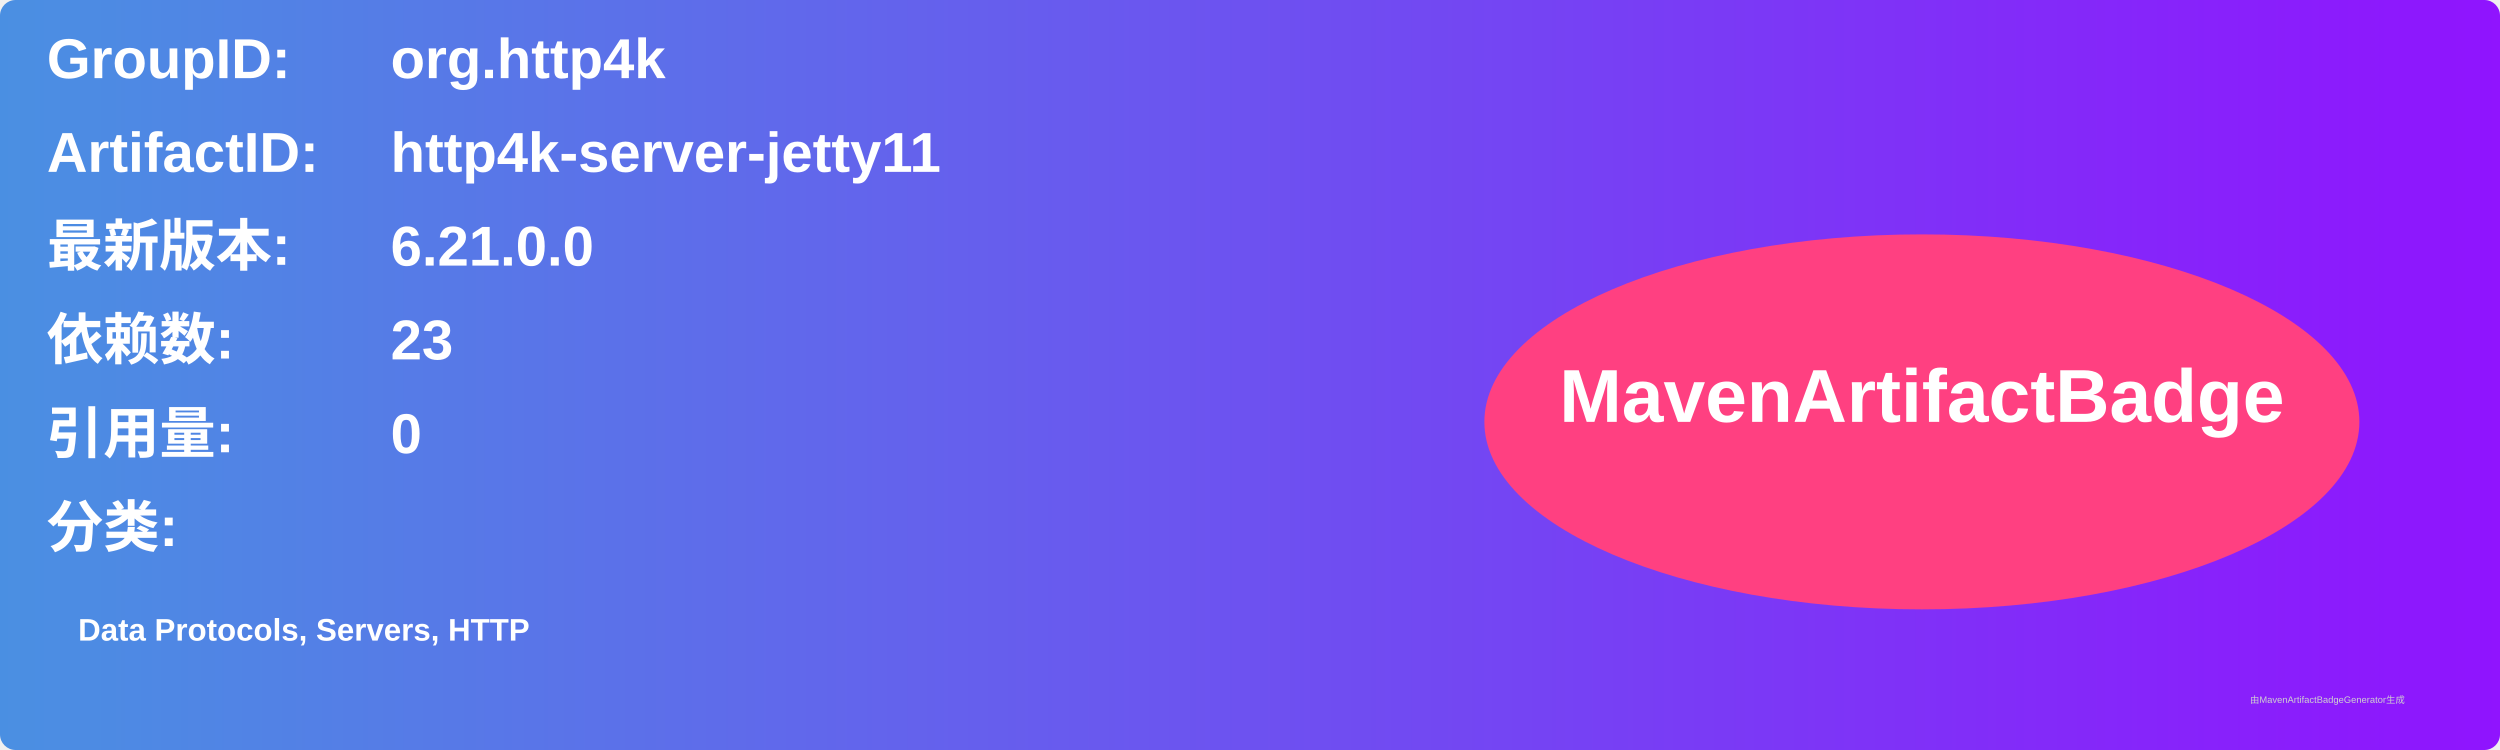
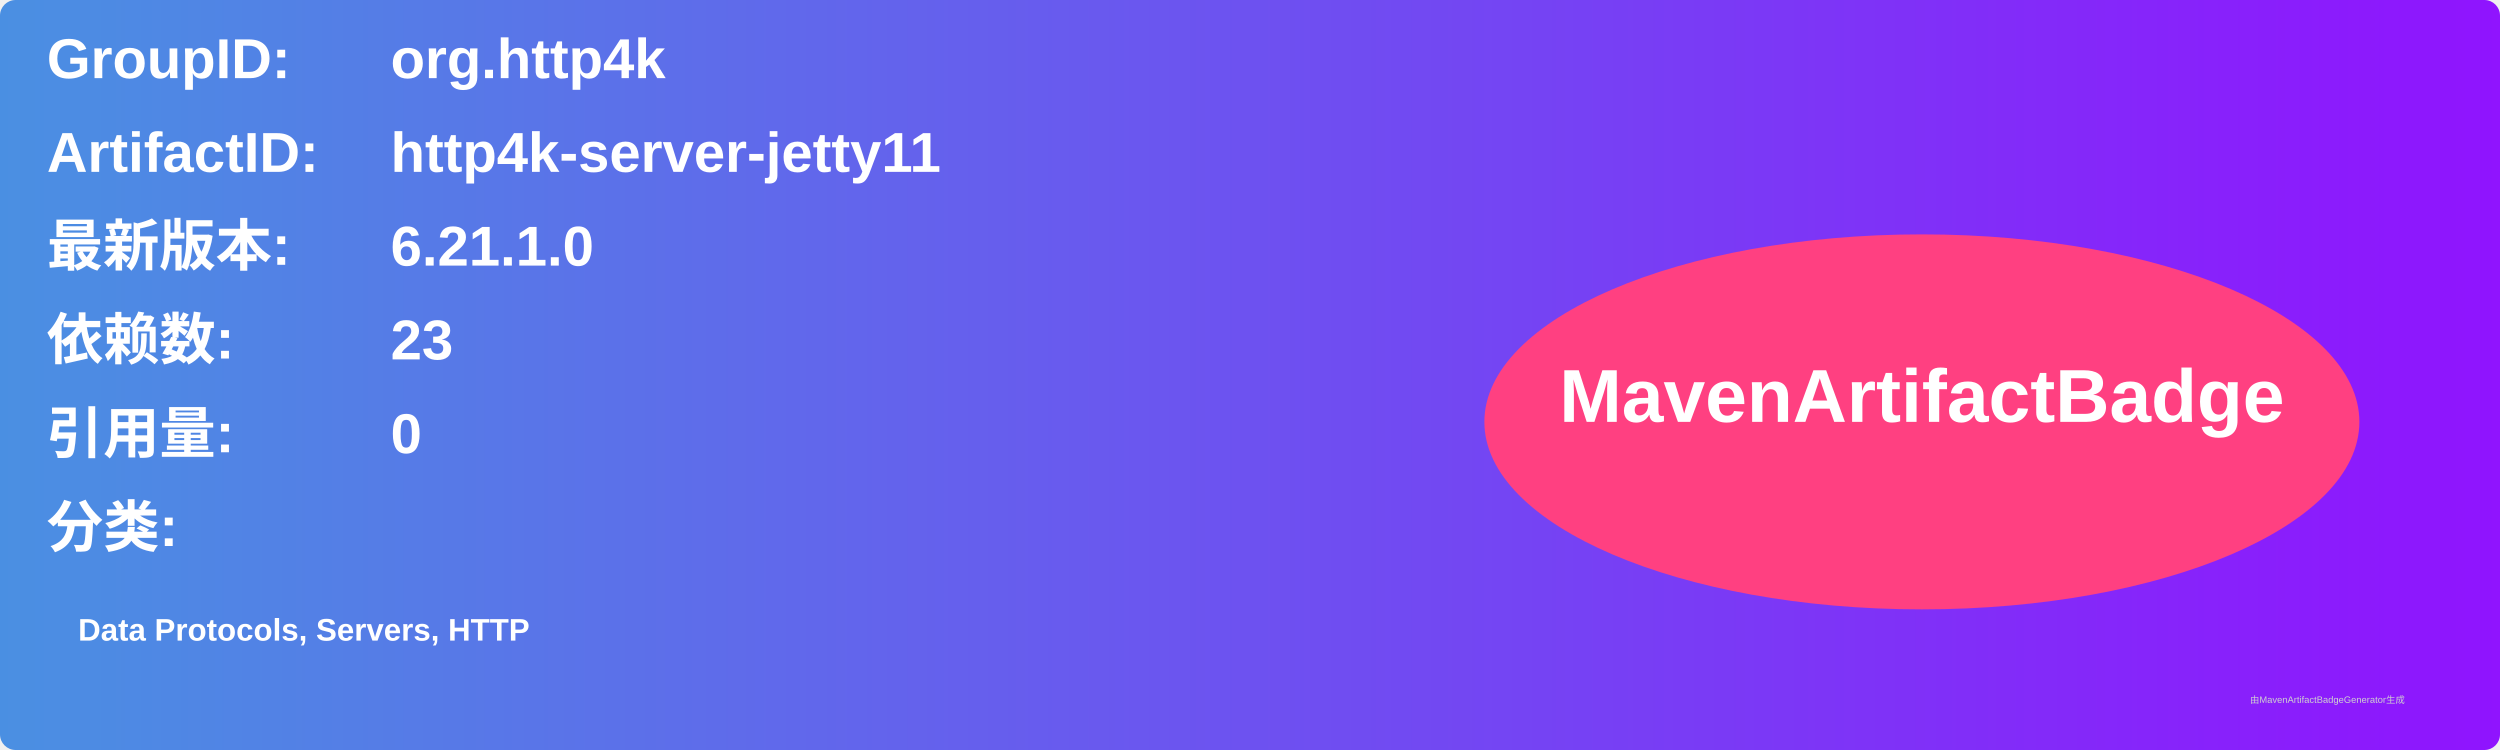
<svg xmlns="http://www.w3.org/2000/svg" width="800" height="240" viewBox="0 0 800 240">
  <linearGradient id="grad" x1="0%" y1="0%" x2="100%" y2="0%">
    <stop offset="0%" stop-color="#4a90e2" />
    <stop offset="100%" stop-color="#9013fe" />
  </linearGradient>
  <rect width="100%" height="100%" rx="5" ry="5" fill="url(#grad)" />
  <g transform="translate(15, 15)">
    <text x="0" y="10" font-family="Arial" font-size="18" fill="white" font-weight="bold" width="260">GroupID:</text>
    <text x="110" y="10" font-family="Arial" font-size="18" fill="white" font-weight="bold" width="460">org.http4k</text>
    <text x="0" y="40" font-family="Arial" font-size="18" fill="white" font-weight="bold" width="260">ArtifactID:</text>
    <text x="110" y="40" font-family="Arial" font-size="18" fill="white" font-weight="bold" width="460">http4k-server-jetty11</text>
    <text x="0" y="70" font-family="Arial" font-size="18" fill="white" font-weight="bold">最新版本:</text>
    <text x="110" y="70" font-family="Arial" font-size="18" fill="white" font-weight="bold">
-       <tspan font-weight="bold">6.21.0.0</tspan>
+       <tspan font-weight="bold">6.21.1.0</tspan>
    </text>
    <text x="0" y="100" font-family="Arial" font-size="18" fill="white" font-weight="bold">依赖数: </text>
    <text x="110" y="100" font-family="Arial" font-size="18" fill="white">
      <tspan font-weight="bold">23</tspan>
    </text>
    <text x="0" y="130" font-family="Arial" font-size="18" fill="white" font-weight="bold">引用量: </text>
    <text x="110" y="130" font-family="Arial" font-size="18" fill="white">
      <tspan font-weight="bold">0</tspan>
    </text>
    <text x="0" y="160" font-family="Arial" font-size="18" fill="white" font-weight="bold">分类:</text>
    <text x="10" y="190" font-family="Arial" font-size="10" fill="white">
      <tspan font-weight="bold">Data Protocols, Servers, HTTP</tspan>
    </text>
    <ellipse cx="600" cy="120" rx="140" ry="60" fill="#ff4081" />
    <text x="600" y="120" text-anchor="middle" font-family="Arial" font-size="24" fill="white" font-weight="bold">MavenArtifactBadge</text>
  </g>
  <text x="720" y="225" font-family="Arial" font-size="3" fill="#d0d0d0">由MavenArtifactBadgeGenerator生成</text>
</svg>
